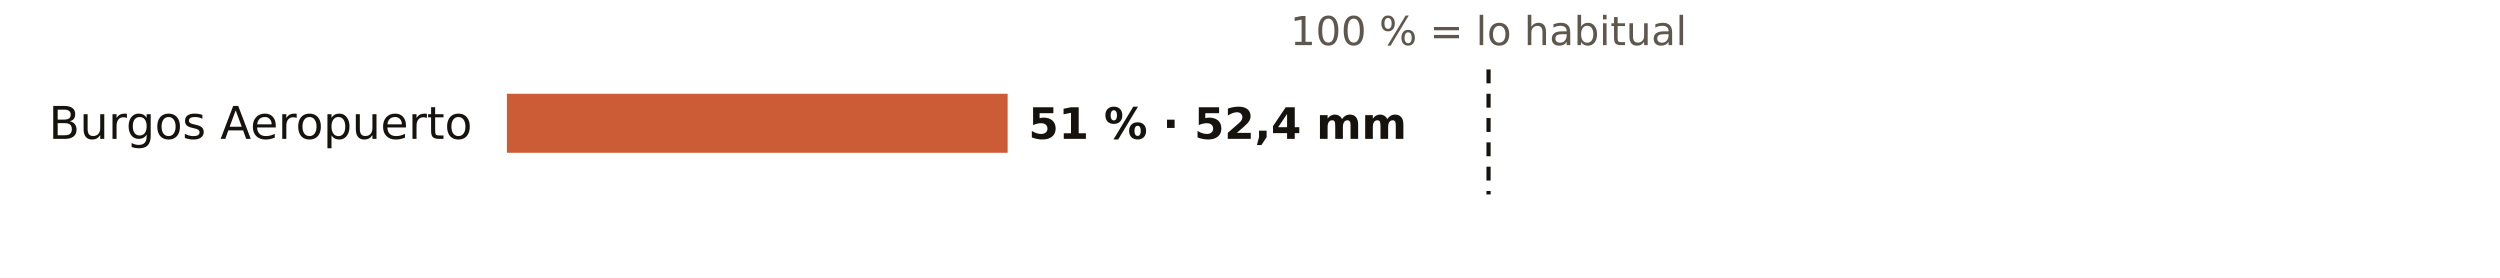
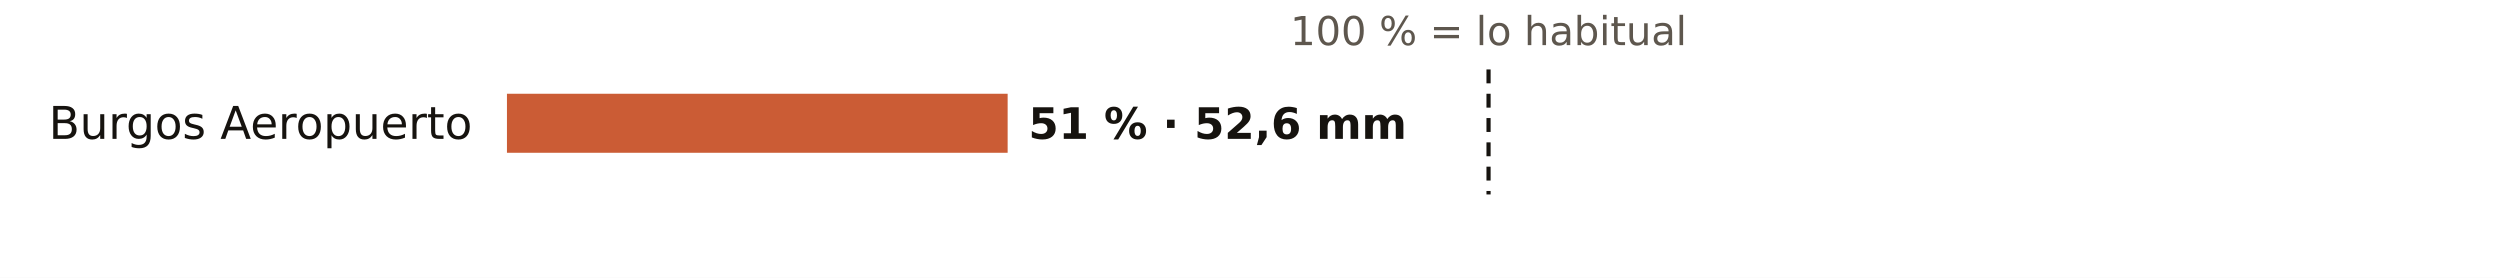
<svg xmlns="http://www.w3.org/2000/svg" viewBox="0 0 720 80" width="720" height="80" role="img" aria-label="El otoño en los pluviómetros de AEMET de Burgos: % de lo habitual">
  <rect width="720" height="80" fill="#FFFFFF" />
  <text x="428.7" y="13.0" font-size="11.5" fill="#5E574E" text-anchor="middle" font-weight="400" font-family="Public Sans, DejaVu Sans, Arial, sans-serif">100 % = lo habitual</text>
  <text x="136.0" y="40.0" font-size="13" fill="#16130F" text-anchor="end" font-weight="500" font-family="Public Sans, DejaVu Sans, Arial, sans-serif">Burgos Aeropuerto</text>
  <rect x="146" y="27" width="144.2" height="17" fill="#C4461A" opacity="0.88" />
-   <text x="296.2" y="40.0" font-size="12.5" fill="#16130F" text-anchor="start" font-weight="600" font-family="Public Sans, DejaVu Sans, Arial, sans-serif">51 % · 52,4 mm</text>
+   <text x="296.2" y="40.0" font-size="12.5" fill="#16130F" text-anchor="start" font-weight="600" font-family="Public Sans, DejaVu Sans, Arial, sans-serif">51 % · 52,6 mm</text>
  <line x1="428.7" x2="428.7" y1="20" y2="56" stroke="#16130F" stroke-width="1.2" stroke-dasharray="4 3" />
</svg>
